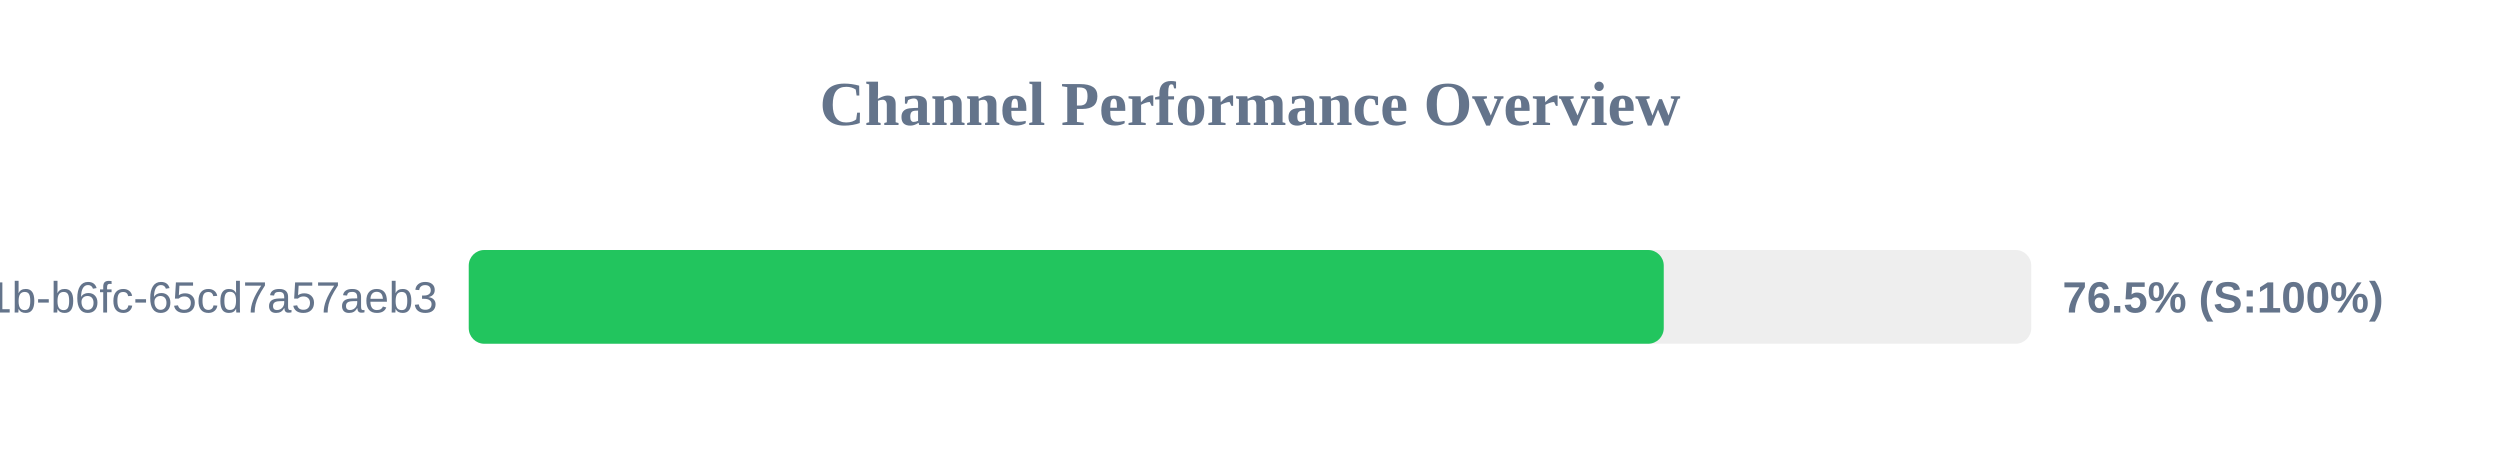
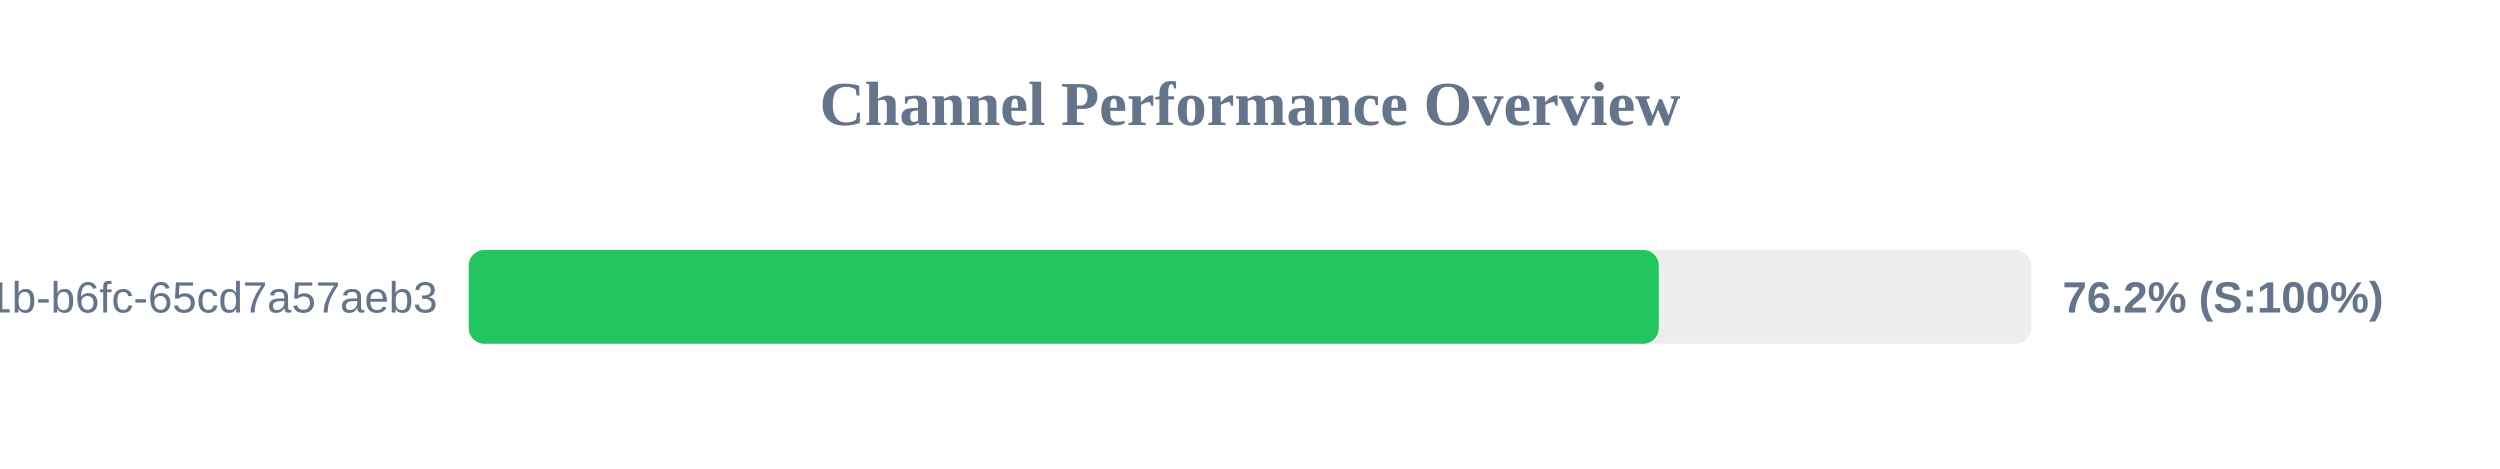
<svg xmlns="http://www.w3.org/2000/svg" width="800" height="150" version="1.1">
  <style>
        .row { font: 14px Arial; fill: #64748b; }
        .score { font: bold 14px Arial; fill: #64748b; }
    </style>
  <text x="400" y="40" text-anchor="middle" font-size="20px" font-weight="bold" fill="#64748b">Channel Performance Overview</text>
  <rect x="150" y="80" width="500" height="30" fill="#eee" rx="5" />
-   <rect x="150" y="80" width="382.4" height="30" fill="#22c55e" rx="5" />
+   <rect x="150" y="80" width="380.8" height="30" fill="#22c55e" rx="5" />
  <text x="140" y="100" text-anchor="end" class="row">?uuid=9c859345-959f-491b-b6fc-65cd7a57aeb3</text>
-   <text x="660" y="100" text-anchor="start" class="score">76.5% (S:100%)</text>
+   <text x="660" y="100" text-anchor="start" class="score">76.2% (S:100%)</text>
</svg>
